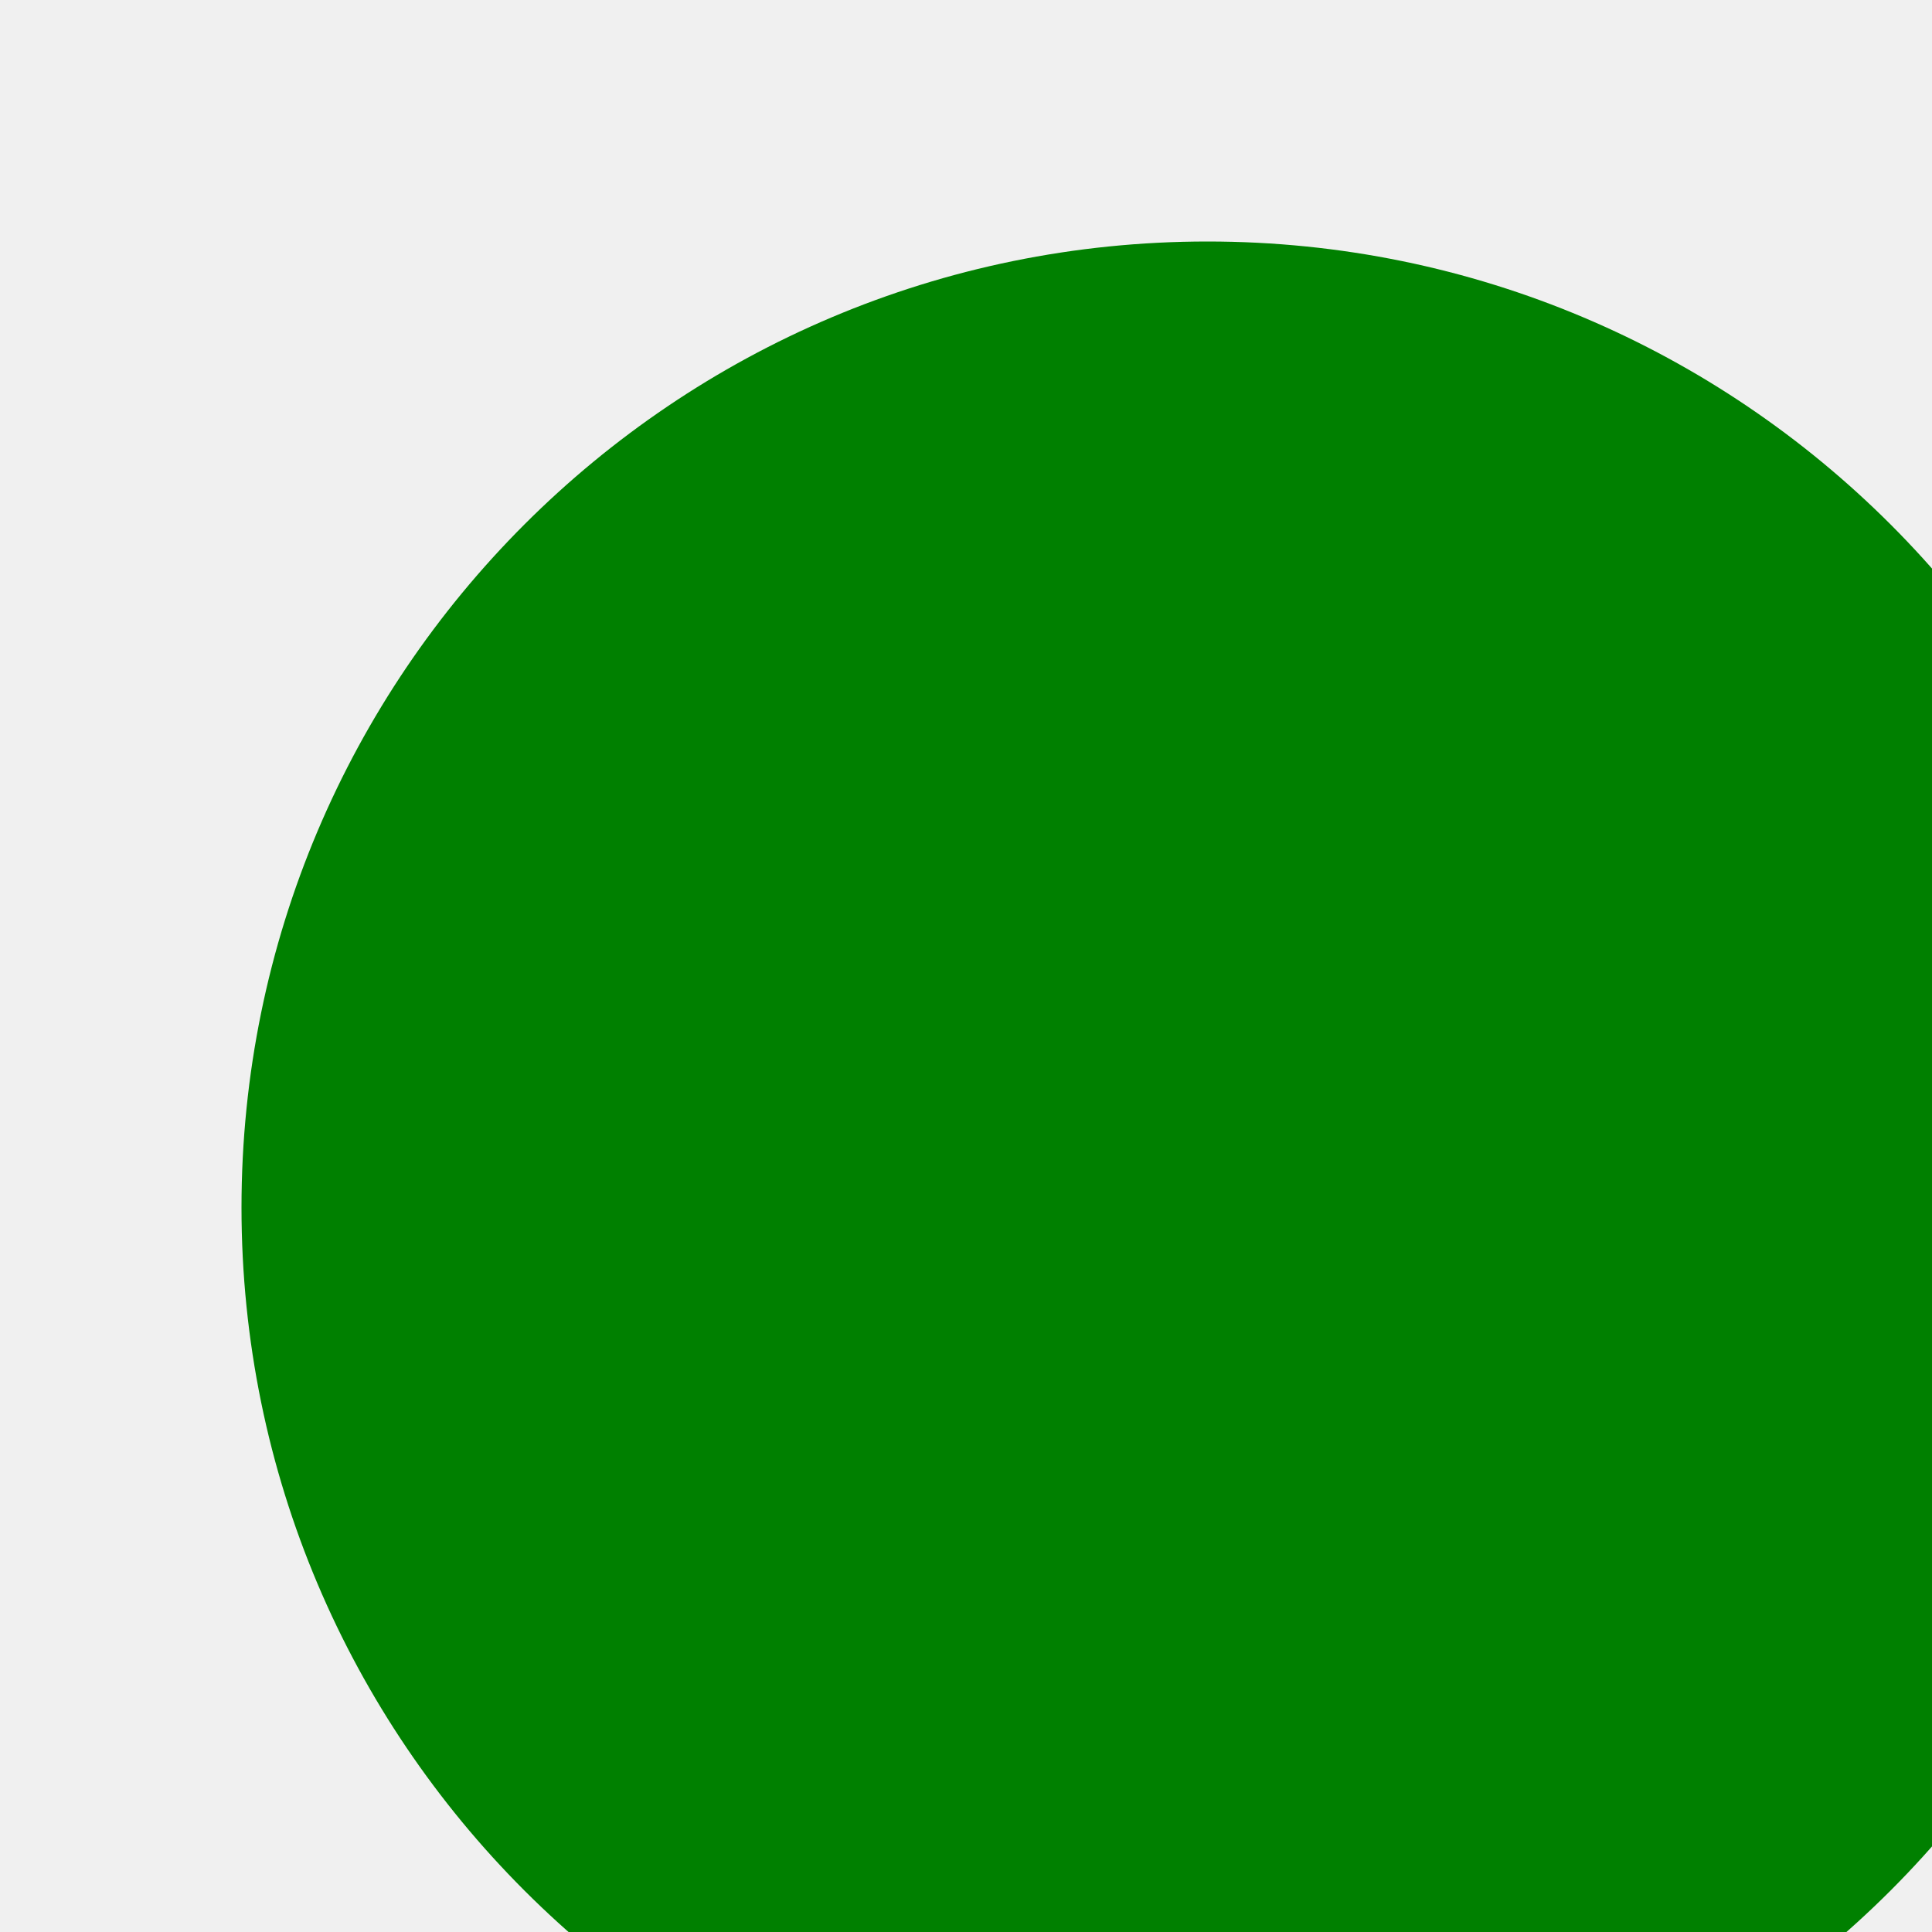
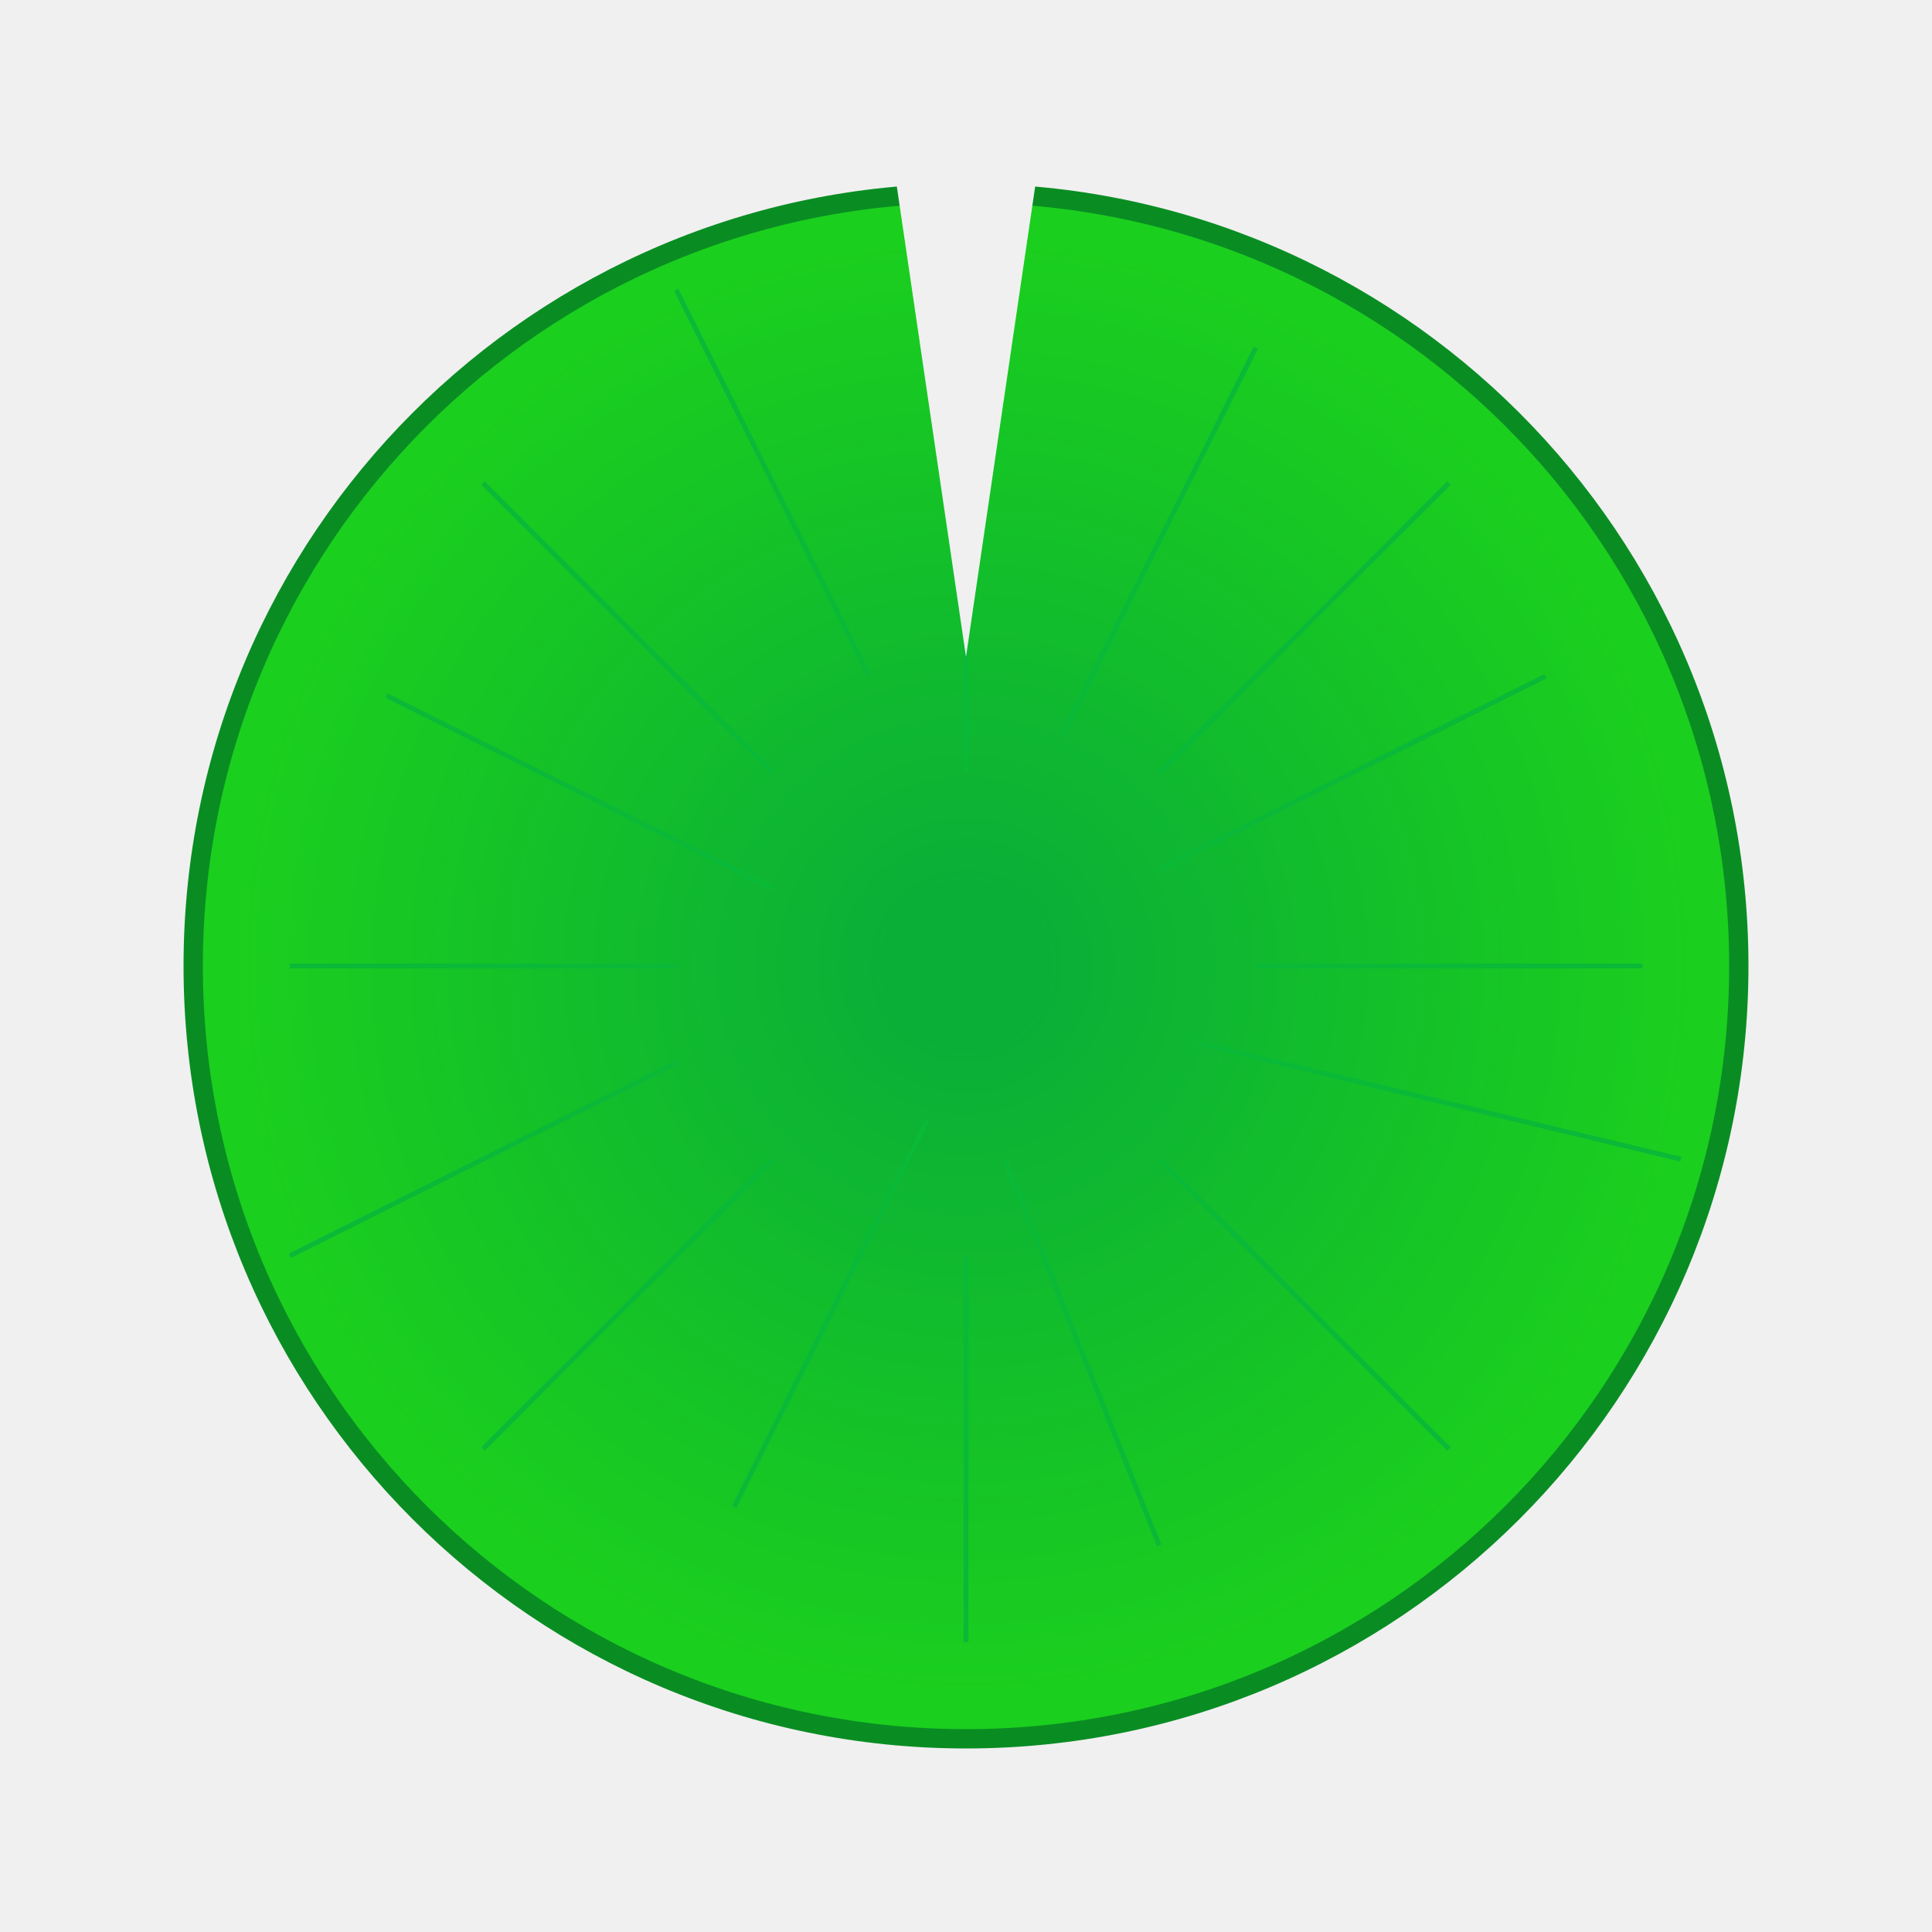
- <svg xmlns="http://www.w3.org/2000/svg" version="1.1" viewbox="0 0 100 100">
-   <circle cx="50" cy="50" r="40" fill="green" />
+ <svg xmlns="http://www.w3.org/2000/svg" id="lilypad" version="1.1" viewBox="0 0 100 100">
+   <defs>
+     <mask id="cutout">
+       <rect x="0" y="0" width="100" height="100" fill="white" />
+       <path d="M 45 0         L 50 34         L 55 0         Z" fill="black" />
+     </mask>
+     <radialGradient id="lilypad_gradient">
+       <stop offset="10%" stop-color="rgb(10, 175, 55)" />
+       <stop offset="95%" stop-color="rgb(27, 207, 30)" />
+     </radialGradient>
+   </defs>
+   <g mask="url(#cutout)">
+     <circle cx="50" cy="50" r="40" fill="url(#lilypad_gradient)" stroke="rgb(9, 141, 35)" />
+     <path d="M 50 85         l 0 -20         M 75 75         l -15 -15         M 25 75         l 15 -15         M 15 50         l 20 0         M 85 50         l -20 0         M 25 25         l 15 15         M 75 25         l -15 15         M 20 36         l 20 10         M 60 80         l -8 -20         M 38 78         l 10 -20         M 80 35         l -20 10         M 15 65         l 20 -10         M 87 60         l -25 -6         M 35 15         l 10 20         M 65 18         l -10 20         M 50 15         l 0 25      " stroke-width="0.25px" stroke="rgb(10, 185, 55)" />
+   </g>
</svg>
